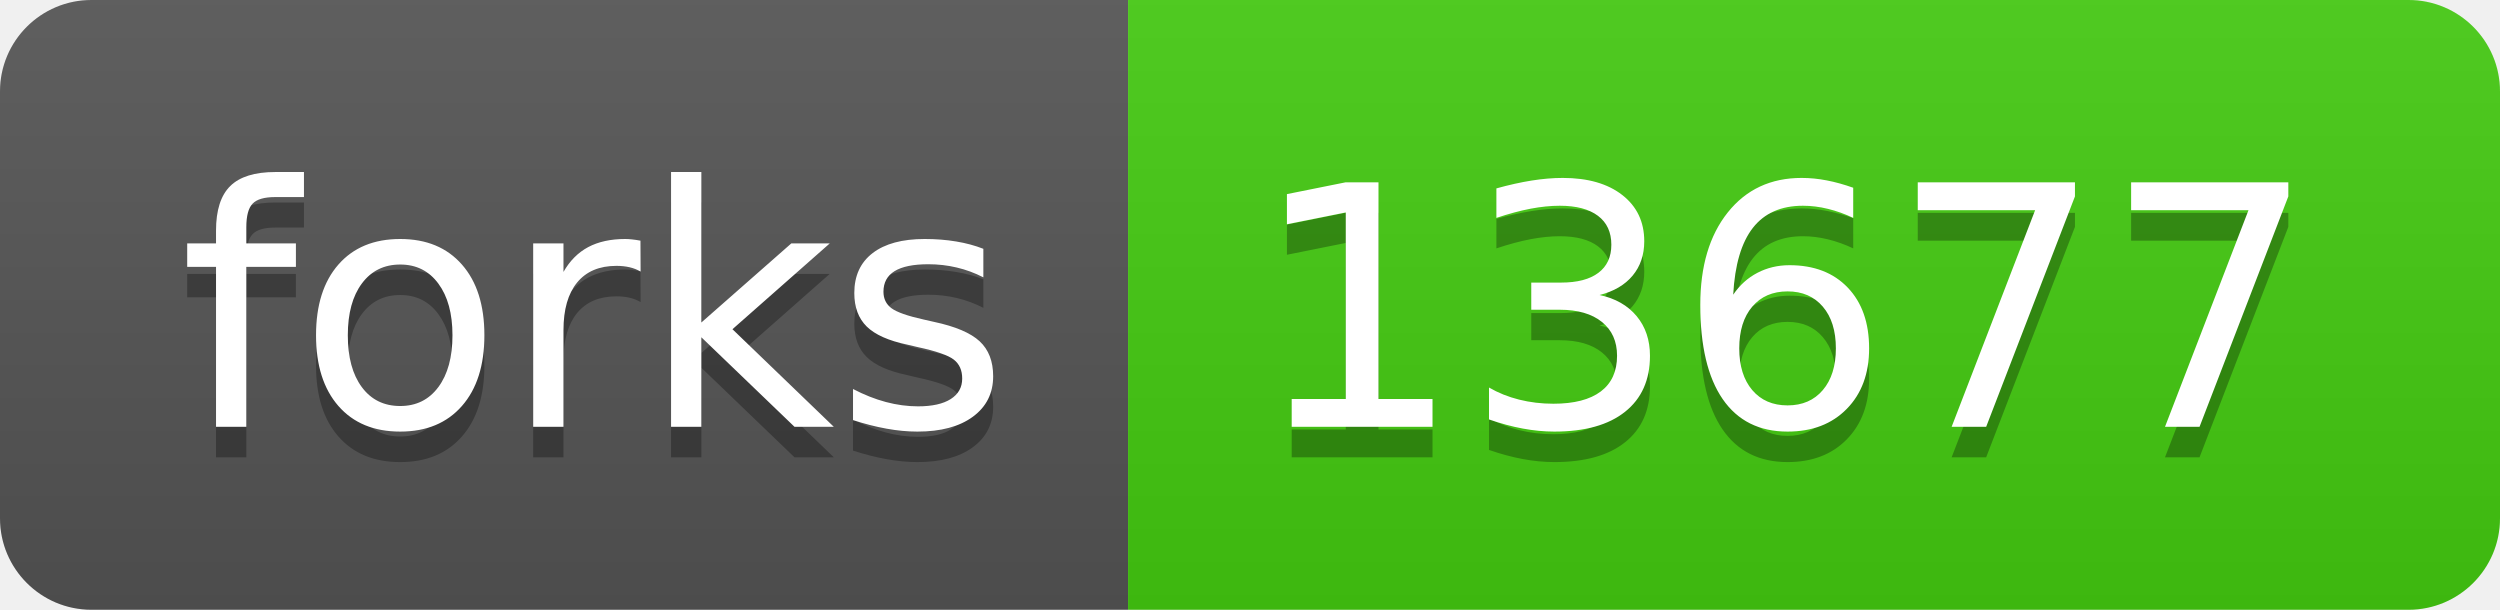
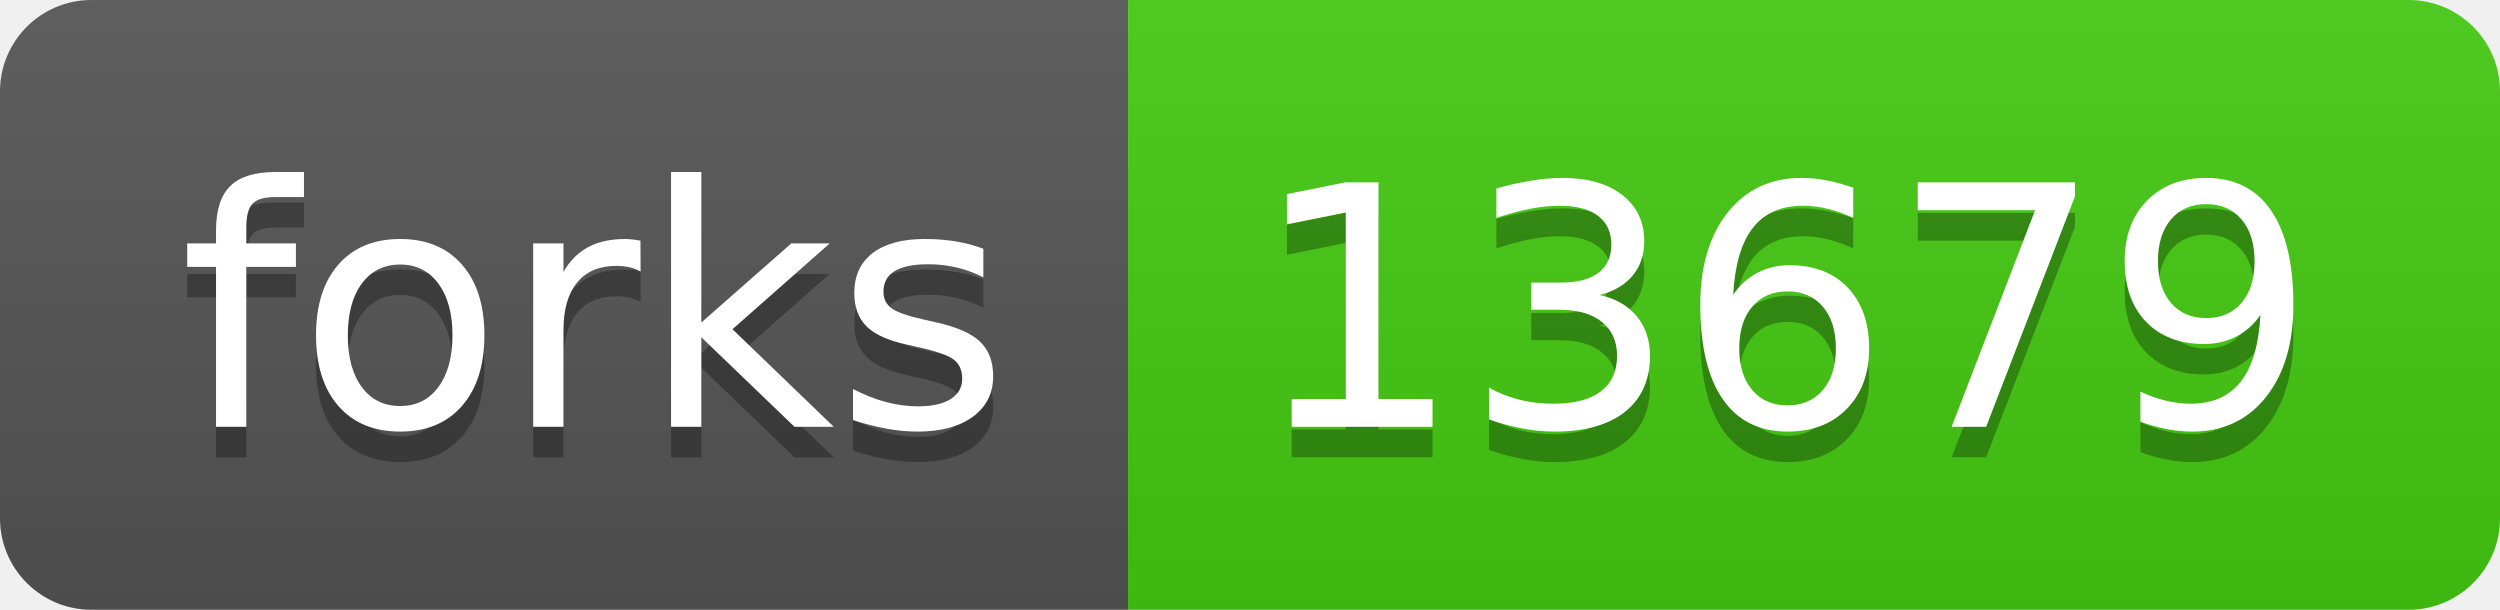
- <svg xmlns="http://www.w3.org/2000/svg" width="82" height="20" role="img" aria-label="forks: 13677">
+ <svg xmlns="http://www.w3.org/2000/svg" width="82" height="20" role="img" aria-label="forks: 13679">
  <linearGradient id="s" x2="0" y2="100%">
    <stop offset="0" stop-color="#bbb" stop-opacity=".1" />
    <stop offset="1" stop-opacity=".1" />
  </linearGradient>
  <clipPath id="r">
    <rect width="82" height="20" rx="3" fill="#fff" />
  </clipPath>
  <g clip-path="url(#r)">
    <rect width="37" height="20" fill="#555" />
    <rect x="37" width="45" height="20" fill="#4c1" />
    <rect width="82" height="20" fill="url(#s)" />
  </g>
  <g fill="#fff" text-anchor="middle" font-family="Verdana,Geneva,DejaVu Sans,sans-serif" text-rendering="geometricPrecision" font-size="110">
    <text aria-hidden="true" x="195" y="150" fill="#010101" fill-opacity=".3" transform="scale(.1)" textLength="270">forks</text>
    <text x="195" y="140" transform="scale(.1)" fill="#fff" textLength="270">forks</text>
-     <text aria-hidden="true" x="585" y="150" fill="#010101" fill-opacity=".3" transform="scale(.1)" textLength="350">13677</text>
-     <text x="585" y="140" transform="scale(.1)" fill="#fff" textLength="350">13677</text>
+     <text aria-hidden="true" x="585" y="150" fill="#010101" fill-opacity=".3" transform="scale(.1)" textLength="350">13679</text>
+     <text x="585" y="140" transform="scale(.1)" fill="#fff" textLength="350">13679</text>
  </g>
</svg>
